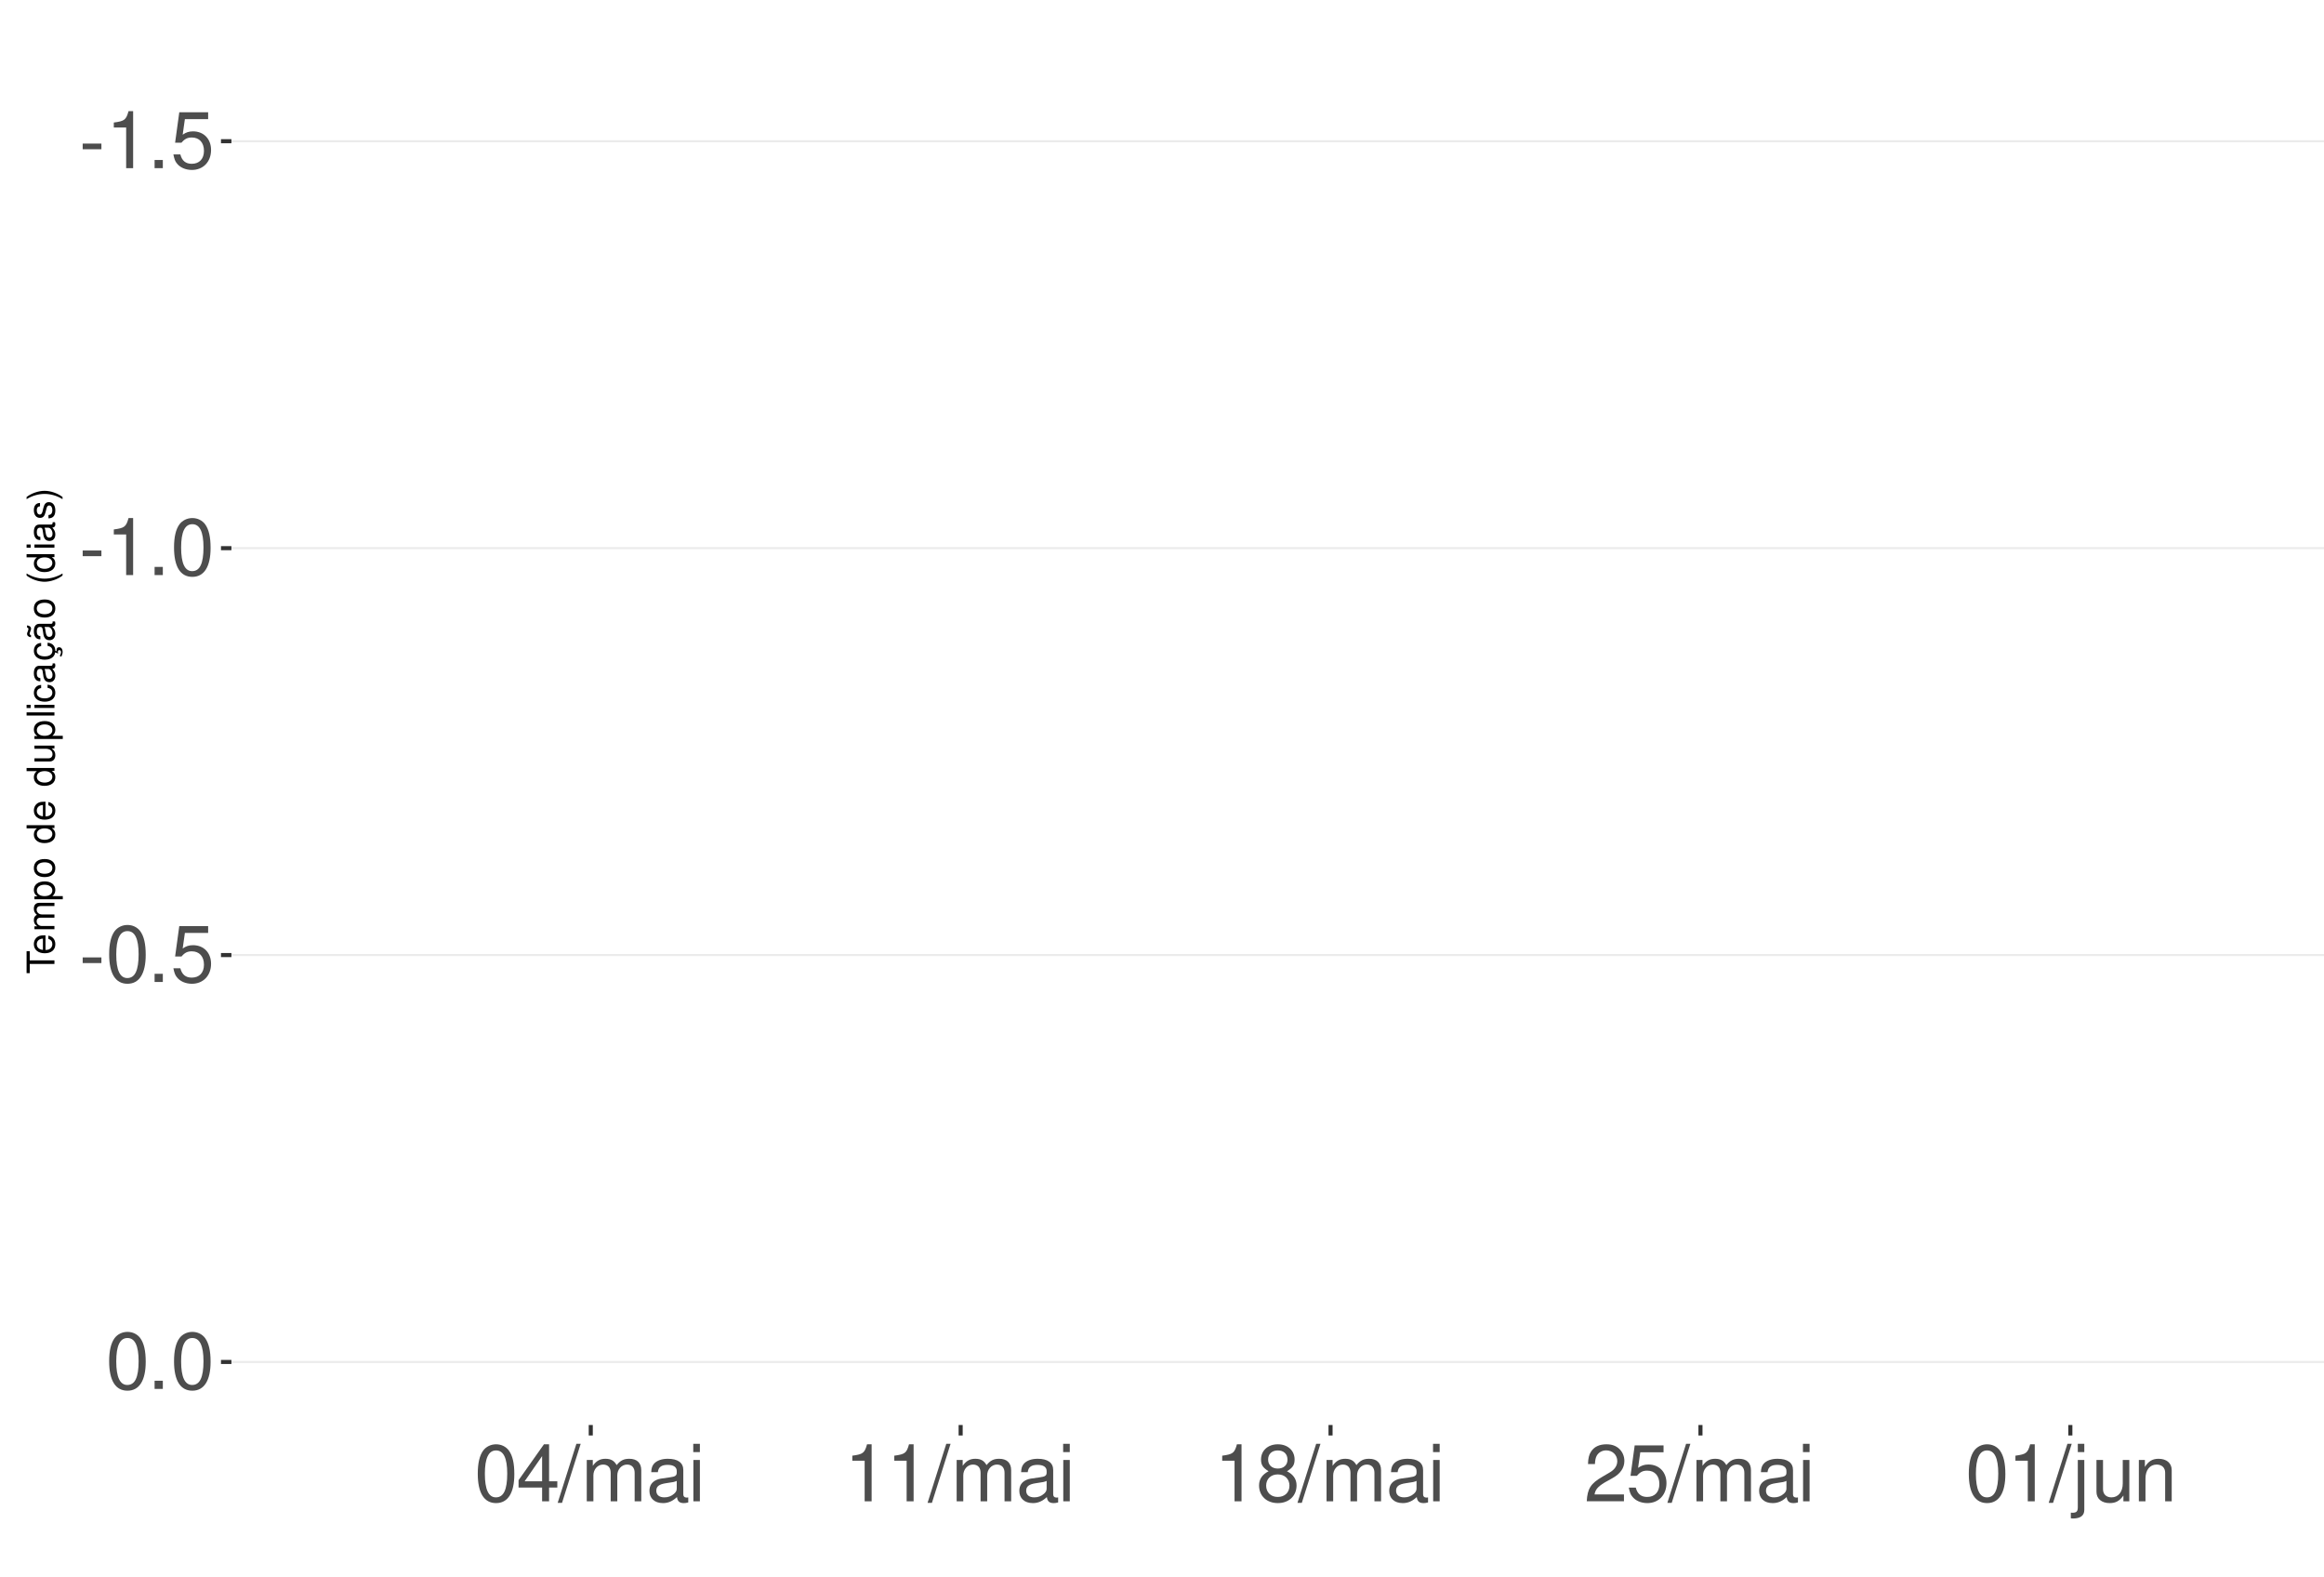
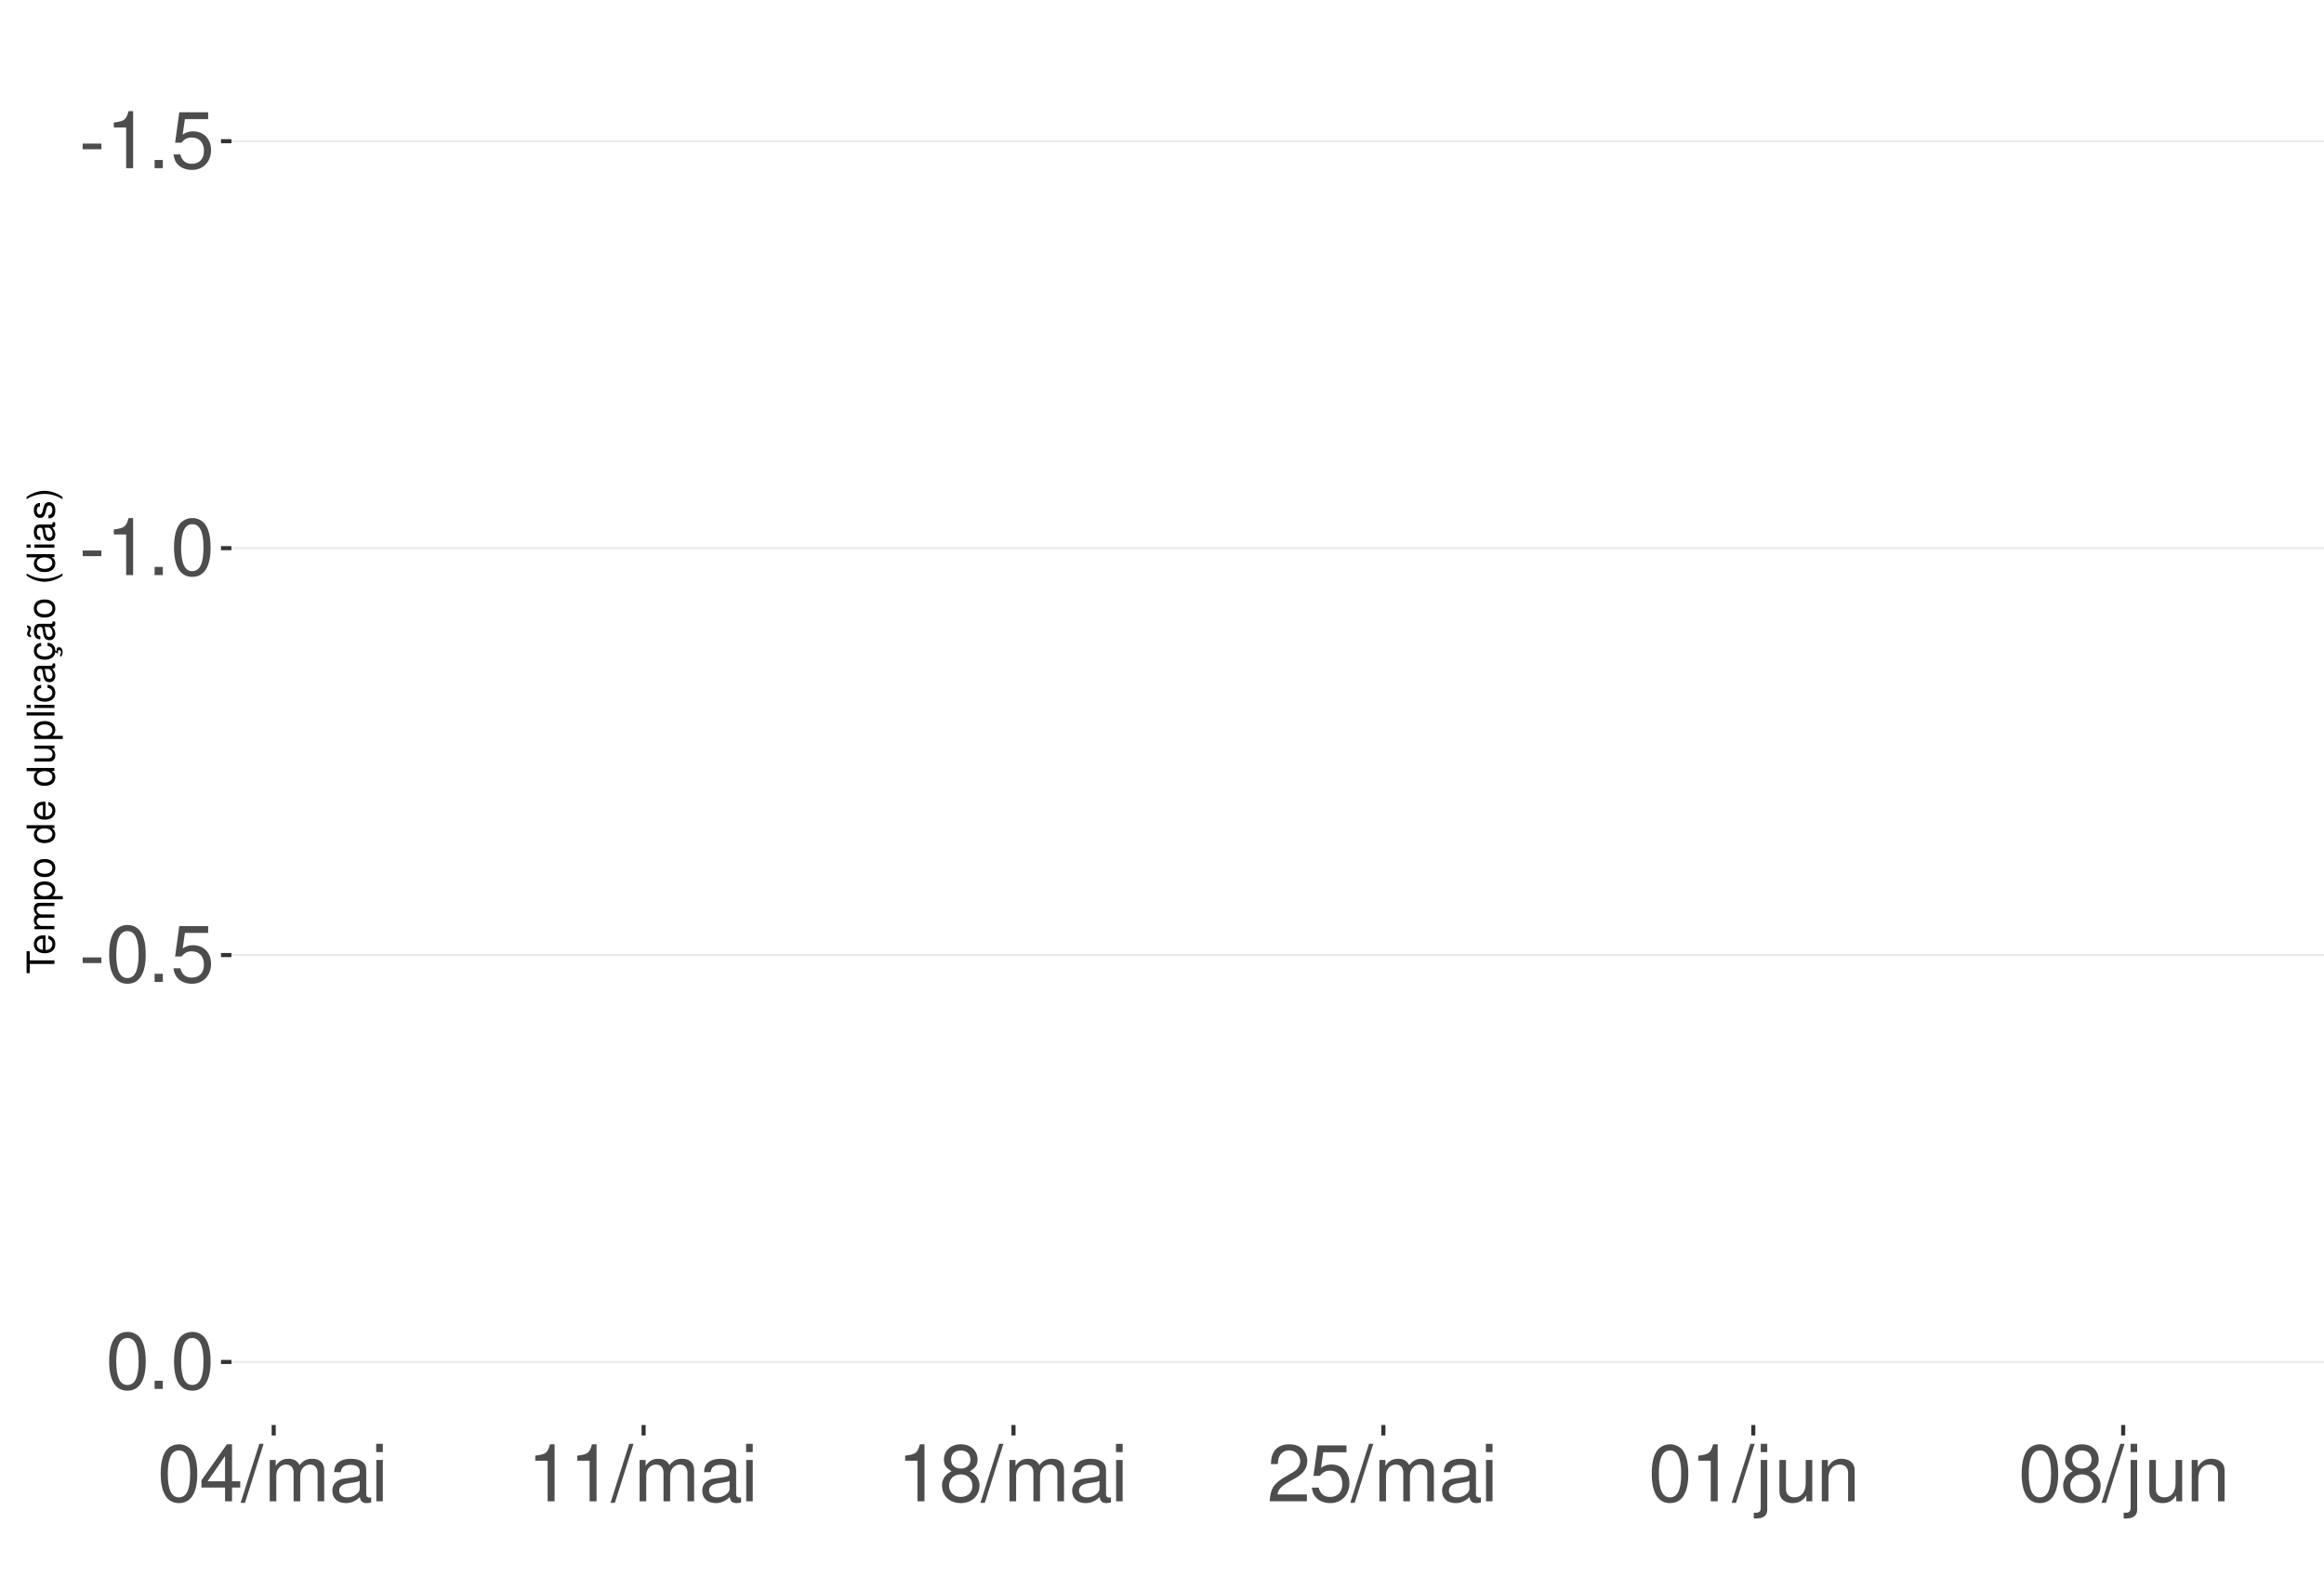
<svg xmlns="http://www.w3.org/2000/svg" xmlns:xlink="http://www.w3.org/1999/xlink" width="609pt" height="413pt" viewBox="0 0 609 413" version="1.1">
  <defs>
    <g>
      <symbol overflow="visible" id="glyph0-0">
        <path style="stroke:none;" d="" />
      </symbol>
      <symbol overflow="visible" id="glyph0-1">
        <path style="stroke:none;" d="M 5.859 -6.438 L 0.953 -6.438 L 0.953 -4.953 L 5.859 -4.953 Z M 5.859 -6.438 " />
      </symbol>
      <symbol overflow="visible" id="glyph0-2">
        <path style="stroke:none;" d="M 5.344 -10.641 L 5.344 0 L 7.172 0 L 7.172 -14.938 L 5.969 -14.938 C 5.328 -12.641 4.922 -12.328 2.109 -11.953 L 2.109 -10.641 Z M 5.344 -10.641 " />
      </symbol>
      <symbol overflow="visible" id="glyph0-3">
        <path style="stroke:none;" d="M 3.953 -2.141 L 1.797 -2.141 L 1.797 0 L 3.953 0 Z M 3.953 -2.141 " />
      </symbol>
      <symbol overflow="visible" id="glyph0-4">
        <path style="stroke:none;" d="M 9.828 -14.641 L 2.266 -14.641 L 1.172 -6.672 L 2.844 -6.672 C 3.703 -7.688 4.406 -8.031 5.562 -8.031 C 7.516 -8.031 8.734 -6.688 8.734 -4.531 C 8.734 -2.422 7.516 -1.141 5.531 -1.141 C 3.953 -1.141 2.969 -1.938 2.547 -3.594 L 0.719 -3.594 C 0.969 -2.391 1.172 -1.812 1.609 -1.281 C 2.438 -0.172 3.922 0.469 5.578 0.469 C 8.531 0.469 10.594 -1.672 10.594 -4.766 C 10.594 -7.656 8.672 -9.641 5.859 -9.641 C 4.828 -9.641 4 -9.375 3.156 -8.766 L 3.734 -12.844 L 9.828 -12.844 Z M 9.828 -14.641 " />
      </symbol>
      <symbol overflow="visible" id="glyph0-5">
        <path style="stroke:none;" d="M 5.688 -14.938 C 4.312 -14.938 3.078 -14.312 2.312 -13.297 C 1.359 -11.984 0.891 -10 0.891 -7.234 C 0.891 -2.188 2.547 0.469 5.688 0.469 C 8.781 0.469 10.469 -2.188 10.469 -7.109 C 10.469 -10 10.016 -11.938 9.047 -13.297 C 8.281 -14.328 7.062 -14.938 5.688 -14.938 Z M 5.688 -13.328 C 7.641 -13.328 8.609 -11.312 8.609 -7.266 C 8.609 -3.016 7.656 -1.031 5.641 -1.031 C 3.719 -1.031 2.75 -3.094 2.75 -7.203 C 2.75 -11.312 3.719 -13.328 5.688 -13.328 Z M 5.688 -13.328 " />
      </symbol>
      <symbol overflow="visible" id="glyph0-6">
        <path style="stroke:none;" d="M 6.75 -3.609 L 6.75 0 L 8.578 0 L 8.578 -3.609 L 10.734 -3.609 L 10.734 -5.25 L 8.578 -5.25 L 8.578 -14.938 L 7.234 -14.938 L 0.578 -5.531 L 0.578 -3.609 Z M 6.75 -5.25 L 2.172 -5.25 L 6.75 -11.844 Z M 6.75 -5.25 " />
      </symbol>
      <symbol overflow="visible" id="glyph0-7">
        <path style="stroke:none;" d="M 4.734 -15.062 L -0.172 0.406 L 0.969 0.406 L 5.859 -15.062 Z M 4.734 -15.062 " />
      </symbol>
      <symbol overflow="visible" id="glyph0-8">
        <path style="stroke:none;" d="M 1.453 -10.828 L 1.453 0 L 3.188 0 L 3.188 -6.797 C 3.188 -8.359 4.312 -9.625 5.719 -9.625 C 7 -9.625 7.719 -8.844 7.719 -7.453 L 7.719 0 L 9.453 0 L 9.453 -6.797 C 9.453 -8.359 10.594 -9.625 12 -9.625 C 13.266 -9.625 14 -8.812 14 -7.453 L 14 0 L 15.734 0 L 15.734 -8.125 C 15.734 -10.062 14.625 -11.141 12.594 -11.141 C 11.156 -11.141 10.281 -10.703 9.281 -9.484 C 8.641 -10.641 7.766 -11.141 6.359 -11.141 C 4.922 -11.141 3.953 -10.594 3.031 -9.297 L 3.031 -10.828 Z M 1.453 -10.828 " />
      </symbol>
      <symbol overflow="visible" id="glyph0-9">
        <path style="stroke:none;" d="M 11.047 -1.016 C 10.859 -0.969 10.781 -0.969 10.672 -0.969 C 10.078 -0.969 9.75 -1.281 9.75 -1.812 L 9.75 -8.188 C 9.75 -10.094 8.344 -11.141 5.688 -11.141 C 4.094 -11.141 2.828 -10.672 2.094 -9.875 C 1.594 -9.312 1.391 -8.703 1.344 -7.625 L 3.078 -7.625 C 3.219 -8.938 4 -9.547 5.625 -9.547 C 7.188 -9.547 8.031 -8.969 8.031 -7.938 L 8.031 -7.484 C 8.016 -6.734 7.641 -6.469 6.234 -6.281 C 3.797 -5.969 3.422 -5.891 2.766 -5.625 C 1.516 -5.078 0.875 -4.125 0.875 -2.734 C 0.875 -0.766 2.234 0.469 4.422 0.469 C 5.781 0.469 6.875 0 8.094 -1.109 C 8.219 0 8.766 0.469 9.875 0.469 C 10.25 0.469 10.469 0.438 11.047 0.297 Z M 8.031 -3.406 C 8.031 -2.828 7.875 -2.484 7.359 -2 C 6.656 -1.359 5.797 -1.031 4.797 -1.031 C 3.453 -1.031 2.672 -1.672 2.672 -2.766 C 2.672 -3.906 3.406 -4.484 5.266 -4.75 C 7.109 -5 7.453 -5.078 8.031 -5.344 Z M 8.031 -3.406 " />
      </symbol>
      <symbol overflow="visible" id="glyph0-10">
        <path style="stroke:none;" d="M 3.094 -10.828 L 1.391 -10.828 L 1.391 0 L 3.094 0 Z M 3.094 -15.062 L 1.359 -15.062 L 1.359 -12.891 L 3.094 -12.891 Z M 3.094 -15.062 " />
      </symbol>
      <symbol overflow="visible" id="glyph0-11">
        <path style="stroke:none;" d="M 8.078 -7.875 C 9.609 -8.797 10.078 -9.547 10.078 -10.953 C 10.078 -13.297 8.281 -14.938 5.688 -14.938 C 3.094 -14.938 1.281 -13.297 1.281 -10.969 C 1.281 -9.547 1.75 -8.812 3.266 -7.875 C 1.594 -7.016 0.766 -5.797 0.766 -4.156 C 0.766 -1.422 2.766 0.469 5.688 0.469 C 8.578 0.469 10.594 -1.422 10.594 -4.156 C 10.594 -5.797 9.766 -7.016 8.078 -7.875 Z M 5.688 -13.328 C 7.234 -13.328 8.219 -12.391 8.219 -10.906 C 8.219 -9.5 7.203 -8.578 5.688 -8.578 C 4.125 -8.578 3.141 -9.5 3.141 -10.953 C 3.141 -12.391 4.125 -13.328 5.688 -13.328 Z M 5.688 -7.047 C 7.5 -7.047 8.734 -5.844 8.734 -4.109 C 8.734 -2.312 7.516 -1.141 5.641 -1.141 C 3.859 -1.141 2.625 -2.359 2.625 -4.094 C 2.625 -5.859 3.844 -7.047 5.688 -7.047 Z M 5.688 -7.047 " />
      </symbol>
      <symbol overflow="visible" id="glyph0-12">
        <path style="stroke:none;" d="M 10.453 -1.797 L 2.75 -1.797 C 2.938 -3.031 3.594 -3.828 5.391 -4.922 L 7.453 -6.078 C 9.5 -7.203 10.562 -8.734 10.562 -10.578 C 10.562 -11.812 10.062 -12.969 9.188 -13.781 C 8.328 -14.562 7.25 -14.938 5.859 -14.938 C 4 -14.938 2.625 -14.281 1.812 -13 C 1.297 -12.203 1.078 -11.281 1.031 -9.766 L 2.844 -9.766 C 2.906 -10.781 3.031 -11.375 3.281 -11.875 C 3.766 -12.781 4.703 -13.344 5.797 -13.344 C 7.453 -13.344 8.703 -12.141 8.703 -10.531 C 8.703 -9.344 8.016 -8.297 6.719 -7.562 L 4.812 -6.438 C 1.75 -4.688 0.875 -3.281 0.703 -0.016 L 10.453 -0.016 Z M 10.453 -1.797 " />
      </symbol>
      <symbol overflow="visible" id="glyph0-13">
        <path style="stroke:none;" d="M 1.453 -10.828 L 1.453 1.562 C 1.453 2.641 1.109 3 0.047 3 C -0.078 3 -0.141 3 -0.375 2.969 L -0.375 4.438 C -0.172 4.484 -0.062 4.5 0.203 4.5 C 2.141 4.5 3.156 3.734 3.156 2.25 L 3.156 -10.828 Z M 3.156 -15.062 L 1.453 -15.062 L 1.453 -12.891 L 3.156 -12.891 Z M 3.156 -15.062 " />
      </symbol>
      <symbol overflow="visible" id="glyph0-14">
        <path style="stroke:none;" d="M 9.953 0 L 9.953 -10.828 L 8.234 -10.828 L 8.234 -4.688 C 8.234 -2.484 7.078 -1.031 5.281 -1.031 C 3.922 -1.031 3.062 -1.859 3.062 -3.156 L 3.062 -10.828 L 1.344 -10.828 L 1.344 -2.484 C 1.344 -0.688 2.688 0.469 4.797 0.469 C 6.375 0.469 7.391 -0.078 8.406 -1.516 L 8.406 0 Z M 9.953 0 " />
      </symbol>
      <symbol overflow="visible" id="glyph0-15">
        <path style="stroke:none;" d="M 1.453 -10.828 L 1.453 0 L 3.188 0 L 3.188 -5.969 C 3.188 -8.188 4.344 -9.625 6.109 -9.625 C 7.484 -9.625 8.344 -8.797 8.344 -7.5 L 8.344 0 L 10.062 0 L 10.062 -8.188 C 10.062 -9.984 8.719 -11.141 6.625 -11.141 C 5.016 -11.141 3.984 -10.516 3.031 -9 L 3.031 -10.828 Z M 1.453 -10.828 " />
      </symbol>
      <symbol overflow="visible" id="glyph1-0">
        <path style="stroke:none;" d="" />
      </symbol>
      <symbol overflow="visible" id="glyph1-1">
        <path style="stroke:none;" d="M -6.469 -3.547 L -6.469 -5.938 L -7.297 -5.938 L -7.297 -0.203 L -6.469 -0.203 L -6.469 -2.609 L 0 -2.609 L 0 -3.547 Z M -6.469 -3.547 " />
      </symbol>
      <symbol overflow="visible" id="glyph1-2">
        <path style="stroke:none;" d="M -2.344 -5.125 C -3.141 -5.125 -3.625 -5.062 -4.016 -4.922 C -4.875 -4.578 -5.391 -3.781 -5.391 -2.797 C -5.391 -1.344 -4.281 -0.406 -2.547 -0.406 C -0.812 -0.406 0.234 -1.297 0.234 -2.781 C 0.234 -3.984 -0.453 -4.812 -1.594 -5.016 L -1.594 -4.188 C -0.906 -3.953 -0.547 -3.484 -0.547 -2.812 C -0.547 -2.281 -0.781 -1.828 -1.219 -1.547 C -1.516 -1.344 -1.812 -1.281 -2.344 -1.266 Z M -3.016 -1.297 C -3.984 -1.359 -4.625 -1.953 -4.625 -2.797 C -4.625 -3.641 -3.953 -4.234 -3.016 -4.234 Z M -3.016 -1.297 " />
      </symbol>
      <symbol overflow="visible" id="glyph1-3">
        <path style="stroke:none;" d="M -5.234 -0.703 L 0 -0.703 L 0 -1.547 L -3.297 -1.547 C -4.047 -1.547 -4.656 -2.094 -4.656 -2.766 C -4.656 -3.391 -4.281 -3.734 -3.609 -3.734 L 0 -3.734 L 0 -4.578 L -3.297 -4.578 C -4.047 -4.578 -4.656 -5.125 -4.656 -5.812 C -4.656 -6.422 -4.266 -6.781 -3.609 -6.781 L 0 -6.781 L 0 -7.625 L -3.938 -7.625 C -4.875 -7.625 -5.391 -7.078 -5.391 -6.094 C -5.391 -5.406 -5.188 -4.984 -4.594 -4.484 C -5.156 -4.188 -5.391 -3.766 -5.391 -3.078 C -5.391 -2.375 -5.125 -1.906 -4.5 -1.469 L -5.234 -1.469 Z M -5.234 -0.703 " />
      </symbol>
      <symbol overflow="visible" id="glyph1-4">
        <path style="stroke:none;" d="M 2.188 -0.547 L 2.188 -1.375 L -0.547 -1.375 C -0.016 -1.812 0.234 -2.312 0.234 -2.984 C 0.234 -4.344 -0.859 -5.234 -2.531 -5.234 C -4.297 -5.234 -5.391 -4.375 -5.391 -2.984 C -5.391 -2.266 -5.062 -1.703 -4.453 -1.312 L -5.234 -1.312 L -5.234 -0.547 Z M -4.609 -2.844 C -4.609 -3.766 -3.797 -4.359 -2.547 -4.359 C -1.359 -4.359 -0.547 -3.75 -0.547 -2.844 C -0.547 -1.953 -1.344 -1.375 -2.578 -1.375 C -3.812 -1.375 -4.609 -1.953 -4.609 -2.844 Z M -4.609 -2.844 " />
      </symbol>
      <symbol overflow="visible" id="glyph1-5">
        <path style="stroke:none;" d="M -5.391 -2.719 C -5.391 -1.234 -4.344 -0.359 -2.578 -0.359 C -0.812 -0.359 0.234 -1.234 0.234 -2.734 C 0.234 -4.203 -0.812 -5.094 -2.547 -5.094 C -4.359 -5.094 -5.391 -4.234 -5.391 -2.719 Z M -4.625 -2.734 C -4.625 -3.672 -3.844 -4.234 -2.547 -4.234 C -1.312 -4.234 -0.547 -3.656 -0.547 -2.734 C -0.547 -1.797 -1.312 -1.234 -2.578 -1.234 C -3.844 -1.234 -4.625 -1.797 -4.625 -2.734 Z M -4.625 -2.734 " />
      </symbol>
      <symbol overflow="visible" id="glyph1-6">
        <path style="stroke:none;" d="" />
      </symbol>
      <symbol overflow="visible" id="glyph1-7">
        <path style="stroke:none;" d="M -7.297 -4.953 L -7.297 -4.125 L -4.578 -4.125 C -5.109 -3.766 -5.391 -3.203 -5.391 -2.516 C -5.391 -1.156 -4.297 -0.266 -2.625 -0.266 C -0.859 -0.266 0.234 -1.125 0.234 -2.547 C 0.234 -3.266 -0.047 -3.766 -0.688 -4.203 L 0 -4.203 L 0 -4.953 Z M -4.609 -2.656 C -4.609 -3.547 -3.812 -4.125 -2.562 -4.125 C -1.344 -4.125 -0.547 -3.547 -0.547 -2.656 C -0.547 -1.734 -1.359 -1.125 -2.578 -1.125 C -3.797 -1.125 -4.609 -1.734 -4.609 -2.656 Z M -4.609 -2.656 " />
      </symbol>
      <symbol overflow="visible" id="glyph1-8">
        <path style="stroke:none;" d="M 0 -4.812 L -5.234 -4.812 L -5.234 -3.984 L -2.266 -3.984 C -1.203 -3.984 -0.5 -3.438 -0.5 -2.562 C -0.5 -1.906 -0.906 -1.484 -1.531 -1.484 L -5.234 -1.484 L -5.234 -0.656 L -1.203 -0.656 C -0.328 -0.656 0.234 -1.297 0.234 -2.312 C 0.234 -3.094 -0.047 -3.578 -0.734 -4.062 L 0 -4.062 Z M 0 -4.812 " />
      </symbol>
      <symbol overflow="visible" id="glyph1-9">
        <path style="stroke:none;" d="M -7.297 -1.516 L -7.297 -0.688 L 0 -0.688 L 0 -1.516 Z M -7.297 -1.516 " />
      </symbol>
      <symbol overflow="visible" id="glyph1-10">
        <path style="stroke:none;" d="M -5.234 -1.5 L -5.234 -0.672 L 0 -0.672 L 0 -1.5 Z M -7.297 -1.5 L -7.297 -0.656 L -6.234 -0.656 L -6.234 -1.5 Z M -7.297 -1.5 " />
      </symbol>
      <symbol overflow="visible" id="glyph1-11">
        <path style="stroke:none;" d="M -3.484 -4.703 C -3.984 -4.672 -4.312 -4.562 -4.609 -4.359 C -5.094 -4 -5.391 -3.375 -5.391 -2.641 C -5.391 -1.219 -4.266 -0.312 -2.531 -0.312 C -0.844 -0.312 0.234 -1.203 0.234 -2.625 C 0.234 -3.875 -0.516 -4.672 -1.797 -4.766 L -1.797 -3.938 C -0.953 -3.797 -0.547 -3.359 -0.547 -2.656 C -0.547 -1.734 -1.297 -1.188 -2.531 -1.188 C -3.844 -1.188 -4.625 -1.719 -4.625 -2.625 C -4.625 -3.328 -4.203 -3.766 -3.484 -3.875 Z M -3.484 -4.703 " />
      </symbol>
      <symbol overflow="visible" id="glyph1-12">
        <path style="stroke:none;" d="M -0.484 -5.344 C -0.469 -5.266 -0.469 -5.219 -0.469 -5.172 C -0.469 -4.875 -0.625 -4.719 -0.875 -4.719 L -3.953 -4.719 C -4.891 -4.719 -5.391 -4.047 -5.391 -2.75 C -5.391 -1.984 -5.172 -1.375 -4.781 -1.016 C -4.516 -0.766 -4.203 -0.672 -3.688 -0.656 L -3.688 -1.484 C -4.328 -1.562 -4.625 -1.938 -4.625 -2.719 C -4.625 -3.484 -4.344 -3.891 -3.844 -3.891 L -3.625 -3.891 C -3.266 -3.875 -3.125 -3.703 -3.047 -3.016 C -2.891 -1.844 -2.844 -1.656 -2.719 -1.344 C -2.453 -0.734 -2 -0.422 -1.312 -0.422 C -0.375 -0.422 0.234 -1.078 0.234 -2.141 C 0.234 -2.797 0 -3.328 -0.547 -3.922 C 0 -3.984 0.234 -4.234 0.234 -4.781 C 0.234 -4.953 0.203 -5.062 0.141 -5.344 Z M -1.656 -3.891 C -1.375 -3.891 -1.203 -3.812 -0.969 -3.562 C -0.656 -3.219 -0.5 -2.812 -0.5 -2.312 C -0.5 -1.672 -0.812 -1.297 -1.344 -1.297 C -1.891 -1.297 -2.172 -1.656 -2.297 -2.547 C -2.422 -3.438 -2.453 -3.609 -2.594 -3.891 Z M -1.656 -3.891 " />
      </symbol>
      <symbol overflow="visible" id="glyph1-13">
        <path style="stroke:none;" d="M 0.234 -2.641 C 0.234 -3.875 -0.547 -4.703 -1.797 -4.766 L -1.797 -3.938 C -0.953 -3.797 -0.531 -3.359 -0.531 -2.656 C -0.531 -1.734 -1.281 -1.188 -2.516 -1.188 C -3.844 -1.188 -4.625 -1.719 -4.625 -2.625 C -4.625 -3.328 -4.203 -3.766 -3.484 -3.875 L -3.484 -4.703 C -3.984 -4.672 -4.312 -4.562 -4.609 -4.359 C -5.094 -4 -5.391 -3.375 -5.391 -2.641 C -5.391 -1.219 -4.266 -0.312 -2.531 -0.312 C -1.469 -0.312 -0.625 -0.672 -0.156 -1.312 C 0.047 -1.594 0.125 -1.812 0.203 -2.25 L 0.922 -1.938 L 0.984 -2.062 C 0.938 -2.188 0.906 -2.25 0.906 -2.375 C 0.906 -2.656 1.047 -2.828 1.281 -2.828 C 1.547 -2.828 1.734 -2.594 1.734 -2.297 C 1.734 -2.031 1.672 -1.844 1.438 -1.406 L 1.406 -1.312 L 1.812 -1.094 C 2.078 -1.75 2.141 -1.953 2.141 -2.344 C 2.141 -3.109 1.781 -3.578 1.203 -3.578 C 0.781 -3.578 0.547 -3.297 0.547 -2.797 C 0.547 -2.703 0.547 -2.641 0.562 -2.516 Z M 0.234 -2.641 " />
      </symbol>
      <symbol overflow="visible" id="glyph1-14">
        <path style="stroke:none;" d="M -0.484 -5.344 C -0.469 -5.266 -0.469 -5.219 -0.469 -5.172 C -0.469 -4.875 -0.625 -4.719 -0.875 -4.719 L -3.953 -4.719 C -4.891 -4.719 -5.391 -4.047 -5.391 -2.75 C -5.391 -1.984 -5.172 -1.375 -4.781 -1.016 C -4.516 -0.766 -4.203 -0.672 -3.688 -0.656 L -3.688 -1.484 C -4.328 -1.562 -4.625 -1.938 -4.625 -2.719 C -4.625 -3.484 -4.344 -3.891 -3.844 -3.891 L -3.625 -3.891 C -3.266 -3.875 -3.125 -3.703 -3.047 -3.016 C -2.891 -1.844 -2.844 -1.656 -2.719 -1.344 C -2.453 -0.734 -2 -0.422 -1.312 -0.422 C -0.375 -0.422 0.234 -1.078 0.234 -2.141 C 0.234 -2.797 0 -3.328 -0.547 -3.922 C 0 -3.984 0.234 -4.234 0.234 -4.781 C 0.234 -4.953 0.203 -5.062 0.141 -5.344 Z M -1.656 -3.891 C -1.375 -3.891 -1.203 -3.812 -0.969 -3.562 C -0.656 -3.219 -0.5 -2.812 -0.5 -2.312 C -0.5 -1.672 -0.812 -1.297 -1.344 -1.297 C -1.891 -1.297 -2.172 -1.656 -2.297 -2.547 C -2.422 -3.438 -2.453 -3.609 -2.594 -3.891 Z M -7.172 -3.75 C -6.922 -3.672 -6.812 -3.547 -6.812 -3.375 C -6.812 -3.25 -6.875 -2.984 -6.984 -2.734 C -7.156 -2.312 -7.172 -2.25 -7.172 -2.047 C -7.172 -1.594 -6.797 -1.297 -6.141 -1.188 L -6.141 -1.766 C -6.375 -1.812 -6.5 -1.938 -6.5 -2.094 C -6.5 -2.203 -6.469 -2.344 -6.375 -2.578 C -6.156 -3.156 -6.125 -3.234 -6.125 -3.438 C -6.125 -3.922 -6.484 -4.219 -7.172 -4.312 Z M -7.172 -3.75 " />
      </symbol>
      <symbol overflow="visible" id="glyph1-15">
        <path style="stroke:none;" d="M -7.297 -2.359 C -5.984 -1.359 -4.156 -0.734 -2.594 -0.734 C -1.016 -0.734 0.812 -1.359 2.125 -2.359 L 2.125 -2.906 C 0.688 -2.031 -0.984 -1.547 -2.594 -1.547 C -4.188 -1.547 -5.875 -2.031 -7.297 -2.906 Z M -7.297 -2.359 " />
      </symbol>
      <symbol overflow="visible" id="glyph1-16">
        <path style="stroke:none;" d="M -3.781 -4.375 C -4.812 -4.375 -5.391 -3.688 -5.391 -2.484 C -5.391 -1.266 -4.766 -0.469 -3.797 -0.469 C -2.969 -0.469 -2.578 -0.891 -2.281 -2.125 L -2.094 -2.906 C -1.953 -3.484 -1.734 -3.719 -1.375 -3.719 C -0.875 -3.719 -0.547 -3.234 -0.547 -2.5 C -0.547 -2.047 -0.672 -1.672 -0.891 -1.453 C -1.047 -1.328 -1.188 -1.266 -1.562 -1.219 L -1.562 -0.344 C -0.344 -0.375 0.234 -1.062 0.234 -2.438 C 0.234 -3.75 -0.422 -4.594 -1.438 -4.594 C -2.203 -4.594 -2.641 -4.156 -2.891 -3.109 L -3.078 -2.312 C -3.234 -1.625 -3.453 -1.344 -3.828 -1.344 C -4.312 -1.344 -4.625 -1.766 -4.625 -2.453 C -4.625 -3.125 -4.328 -3.484 -3.781 -3.5 Z M -3.781 -4.375 " />
      </symbol>
      <symbol overflow="visible" id="glyph1-17">
        <path style="stroke:none;" d="M 2.125 -0.938 C 0.812 -1.938 -1.016 -2.562 -2.578 -2.562 C -4.156 -2.562 -5.984 -1.938 -7.297 -0.938 L -7.297 -0.375 C -5.859 -1.266 -4.188 -1.75 -2.578 -1.75 C -0.984 -1.75 0.703 -1.266 2.125 -0.375 Z M 2.125 -0.938 " />
      </symbol>
    </g>
    <clipPath id="clip1">
      <path d="M 60.645 9.961 L 609 9.961 L 609 373.328 L 60.645 373.328 Z M 60.645 9.961 " />
    </clipPath>
    <clipPath id="clip2">
      <path d="M 60.645 36 L 609 36 L 609 38 L 60.645 38 Z M 60.645 36 " />
    </clipPath>
    <clipPath id="clip3">
      <path d="M 60.645 143 L 609 143 L 609 144 L 60.645 144 Z M 60.645 143 " />
    </clipPath>
    <clipPath id="clip4">
      <path d="M 60.645 249 L 609 249 L 609 251 L 60.645 251 Z M 60.645 249 " />
    </clipPath>
    <clipPath id="clip5">
      <path d="M 60.645 356 L 609 356 L 609 358 L 60.645 358 Z M 60.645 356 " />
    </clipPath>
  </defs>
  <g id="surface281">
    <rect x="0" y="0" width="609" height="413" style="fill:rgb(100%,100%,100%);fill-opacity:1;stroke:none;" />
    <rect x="0" y="0" width="609" height="413" style="fill:rgb(100%,100%,100%);fill-opacity:1;stroke:none;" />
    <path style="fill:none;stroke-width:1.067;stroke-linecap:round;stroke-linejoin:round;stroke:rgb(100%,100%,100%);stroke-opacity:1;stroke-miterlimit:10;" d="M 0 413 L 609 413 L 609 0 L 0 0 Z M 0 413 " />
    <g clip-path="url(#clip1)" clip-rule="nonzero">
      <path style=" stroke:none;fill-rule:nonzero;fill:rgb(100%,100%,100%);fill-opacity:1;" d="M 60.645 373.328 L 609 373.328 L 609 9.961 L 60.645 9.961 Z M 60.645 373.328 " />
    </g>
    <g clip-path="url(#clip2)" clip-rule="nonzero">
      <path style="fill:none;stroke-width:0.533;stroke-linecap:butt;stroke-linejoin:round;stroke:rgb(92.157%,92.157%,92.157%);stroke-opacity:1;stroke-miterlimit:10;" d="M 60.645 37 L 609 37 " />
    </g>
    <g clip-path="url(#clip3)" clip-rule="nonzero">
      <path style="fill:none;stroke-width:0.533;stroke-linecap:butt;stroke-linejoin:round;stroke:rgb(92.157%,92.157%,92.157%);stroke-opacity:1;stroke-miterlimit:10;" d="M 60.645 143.605 L 609 143.605 " />
    </g>
    <g clip-path="url(#clip4)" clip-rule="nonzero">
      <path style="fill:none;stroke-width:0.533;stroke-linecap:butt;stroke-linejoin:round;stroke:rgb(92.157%,92.157%,92.157%);stroke-opacity:1;stroke-miterlimit:10;" d="M 60.645 250.207 L 609 250.207 " />
    </g>
    <g clip-path="url(#clip5)" clip-rule="nonzero">
      <path style="fill:none;stroke-width:0.533;stroke-linecap:butt;stroke-linejoin:round;stroke:rgb(92.157%,92.157%,92.157%);stroke-opacity:1;stroke-miterlimit:10;" d="M 60.645 356.812 L 609 356.812 " />
    </g>
    <g style="fill:rgb(30.196%,30.196%,30.196%);fill-opacity:1;">
      <use xlink:href="#glyph0-1" x="20.715" y="44.054" />
      <use xlink:href="#glyph0-2" x="27.715" y="44.054" />
      <use xlink:href="#glyph0-3" x="38.715" y="44.054" />
      <use xlink:href="#glyph0-4" x="44.715" y="44.054" />
    </g>
    <g style="fill:rgb(30.196%,30.196%,30.196%);fill-opacity:1;">
      <use xlink:href="#glyph0-1" x="20.715" y="150.659" />
      <use xlink:href="#glyph0-2" x="27.715" y="150.659" />
      <use xlink:href="#glyph0-3" x="38.715" y="150.659" />
      <use xlink:href="#glyph0-5" x="44.715" y="150.659" />
    </g>
    <g style="fill:rgb(30.196%,30.196%,30.196%);fill-opacity:1;">
      <use xlink:href="#glyph0-1" x="20.715" y="257.261" />
      <use xlink:href="#glyph0-5" x="27.715" y="257.261" />
      <use xlink:href="#glyph0-3" x="38.715" y="257.261" />
      <use xlink:href="#glyph0-4" x="44.715" y="257.261" />
    </g>
    <g style="fill:rgb(30.196%,30.196%,30.196%);fill-opacity:1;">
      <use xlink:href="#glyph0-5" x="27.715" y="363.866" />
      <use xlink:href="#glyph0-3" x="38.715" y="363.866" />
      <use xlink:href="#glyph0-5" x="44.715" y="363.866" />
    </g>
    <path style="fill:none;stroke-width:1.067;stroke-linecap:butt;stroke-linejoin:round;stroke:rgb(20%,20%,20%);stroke-opacity:1;stroke-miterlimit:10;" d="M 57.906 37 L 60.645 37 " />
    <path style="fill:none;stroke-width:1.067;stroke-linecap:butt;stroke-linejoin:round;stroke:rgb(20%,20%,20%);stroke-opacity:1;stroke-miterlimit:10;" d="M 57.906 143.605 L 60.645 143.605 " />
    <path style="fill:none;stroke-width:1.067;stroke-linecap:butt;stroke-linejoin:round;stroke:rgb(20%,20%,20%);stroke-opacity:1;stroke-miterlimit:10;" d="M 57.906 250.207 L 60.645 250.207 " />
    <path style="fill:none;stroke-width:1.067;stroke-linecap:butt;stroke-linejoin:round;stroke:rgb(20%,20%,20%);stroke-opacity:1;stroke-miterlimit:10;" d="M 57.906 356.812 L 60.645 356.812 " />
-     <path style="fill:none;stroke-width:1.067;stroke-linecap:butt;stroke-linejoin:round;stroke:rgb(20%,20%,20%);stroke-opacity:1;stroke-miterlimit:10;" d="M 154.809 376.07 L 154.809 373.328 " />
-     <path style="fill:none;stroke-width:1.067;stroke-linecap:butt;stroke-linejoin:round;stroke:rgb(20%,20%,20%);stroke-opacity:1;stroke-miterlimit:10;" d="M 251.738 376.07 L 251.738 373.328 " />
-     <path style="fill:none;stroke-width:1.067;stroke-linecap:butt;stroke-linejoin:round;stroke:rgb(20%,20%,20%);stroke-opacity:1;stroke-miterlimit:10;" d="M 348.668 376.07 L 348.668 373.328 " />
-     <path style="fill:none;stroke-width:1.067;stroke-linecap:butt;stroke-linejoin:round;stroke:rgb(20%,20%,20%);stroke-opacity:1;stroke-miterlimit:10;" d="M 445.602 376.07 L 445.602 373.328 " />
-     <path style="fill:none;stroke-width:1.067;stroke-linecap:butt;stroke-linejoin:round;stroke:rgb(20%,20%,20%);stroke-opacity:1;stroke-miterlimit:10;" d="M 542.531 376.07 L 542.531 373.328 " />
-     <g style="fill:rgb(30.196%,30.196%,30.196%);fill-opacity:1;">
-       <use xlink:href="#glyph0-5" x="124.309" y="393.315" />
-       <use xlink:href="#glyph0-6" x="135.309" y="393.315" />
-       <use xlink:href="#glyph0-7" x="146.309" y="393.315" />
-       <use xlink:href="#glyph0-8" x="152.309" y="393.315" />
-       <use xlink:href="#glyph0-9" x="169.309" y="393.315" />
-       <use xlink:href="#glyph0-10" x="180.309" y="393.315" />
-     </g>
-     <g style="fill:rgb(30.196%,30.196%,30.196%);fill-opacity:1;">
-       <use xlink:href="#glyph0-2" x="221.238" y="393.315" />
-       <use xlink:href="#glyph0-2" x="232.238" y="393.315" />
-       <use xlink:href="#glyph0-7" x="243.238" y="393.315" />
-       <use xlink:href="#glyph0-8" x="249.238" y="393.315" />
-       <use xlink:href="#glyph0-9" x="266.238" y="393.315" />
-       <use xlink:href="#glyph0-10" x="277.238" y="393.315" />
-     </g>
-     <g style="fill:rgb(30.196%,30.196%,30.196%);fill-opacity:1;">
-       <use xlink:href="#glyph0-2" x="318.168" y="393.315" />
-       <use xlink:href="#glyph0-11" x="329.168" y="393.315" />
-       <use xlink:href="#glyph0-7" x="340.168" y="393.315" />
-       <use xlink:href="#glyph0-8" x="346.168" y="393.315" />
-       <use xlink:href="#glyph0-9" x="363.168" y="393.315" />
-       <use xlink:href="#glyph0-10" x="374.168" y="393.315" />
-     </g>
-     <g style="fill:rgb(30.196%,30.196%,30.196%);fill-opacity:1;">
-       <use xlink:href="#glyph0-12" x="415.102" y="393.315" />
-       <use xlink:href="#glyph0-4" x="426.102" y="393.315" />
-       <use xlink:href="#glyph0-7" x="437.102" y="393.315" />
-       <use xlink:href="#glyph0-8" x="443.102" y="393.315" />
-       <use xlink:href="#glyph0-9" x="460.102" y="393.315" />
-       <use xlink:href="#glyph0-10" x="471.102" y="393.315" />
-     </g>
-     <g style="fill:rgb(30.196%,30.196%,30.196%);fill-opacity:1;">
-       <use xlink:href="#glyph0-5" x="515.031" y="393.315" />
-       <use xlink:href="#glyph0-2" x="526.031" y="393.315" />
-       <use xlink:href="#glyph0-7" x="537.031" y="393.315" />
-       <use xlink:href="#glyph0-13" x="543.031" y="393.315" />
-       <use xlink:href="#glyph0-14" x="548.031" y="393.315" />
-       <use xlink:href="#glyph0-15" x="559.031" y="393.315" />
+     <path style="fill:none;stroke-width:1.067;stroke-linecap:butt;stroke-linejoin:round;stroke:rgb(20%,20%,20%);stroke-opacity:1;stroke-miterlimit:10;" d="M 71.723 376.07 L 71.723 373.328 " />
+     <path style="fill:none;stroke-width:1.067;stroke-linecap:butt;stroke-linejoin:round;stroke:rgb(20%,20%,20%);stroke-opacity:1;stroke-miterlimit:10;" d="M 168.656 376.07 L 168.656 373.328 " />
+     <path style="fill:none;stroke-width:1.067;stroke-linecap:butt;stroke-linejoin:round;stroke:rgb(20%,20%,20%);stroke-opacity:1;stroke-miterlimit:10;" d="M 265.586 376.07 L 265.586 373.328 " />
+     <path style="fill:none;stroke-width:1.067;stroke-linecap:butt;stroke-linejoin:round;stroke:rgb(20%,20%,20%);stroke-opacity:1;stroke-miterlimit:10;" d="M 362.516 376.07 L 362.516 373.328 " />
+     <path style="fill:none;stroke-width:1.067;stroke-linecap:butt;stroke-linejoin:round;stroke:rgb(20%,20%,20%);stroke-opacity:1;stroke-miterlimit:10;" d="M 459.449 376.07 L 459.449 373.328 " />
+     <path style="fill:none;stroke-width:1.067;stroke-linecap:butt;stroke-linejoin:round;stroke:rgb(20%,20%,20%);stroke-opacity:1;stroke-miterlimit:10;" d="M 556.379 376.07 L 556.379 373.328 " />
+     <g style="fill:rgb(30.196%,30.196%,30.196%);fill-opacity:1;">
+       <use xlink:href="#glyph0-5" x="41.223" y="393.315" />
+       <use xlink:href="#glyph0-6" x="52.223" y="393.315" />
+       <use xlink:href="#glyph0-7" x="63.223" y="393.315" />
+       <use xlink:href="#glyph0-8" x="69.223" y="393.315" />
+       <use xlink:href="#glyph0-9" x="86.223" y="393.315" />
+       <use xlink:href="#glyph0-10" x="97.223" y="393.315" />
+     </g>
+     <g style="fill:rgb(30.196%,30.196%,30.196%);fill-opacity:1;">
+       <use xlink:href="#glyph0-2" x="138.156" y="393.315" />
+       <use xlink:href="#glyph0-2" x="149.156" y="393.315" />
+       <use xlink:href="#glyph0-7" x="160.156" y="393.315" />
+       <use xlink:href="#glyph0-8" x="166.156" y="393.315" />
+       <use xlink:href="#glyph0-9" x="183.156" y="393.315" />
+       <use xlink:href="#glyph0-10" x="194.156" y="393.315" />
+     </g>
+     <g style="fill:rgb(30.196%,30.196%,30.196%);fill-opacity:1;">
+       <use xlink:href="#glyph0-2" x="235.086" y="393.315" />
+       <use xlink:href="#glyph0-11" x="246.086" y="393.315" />
+       <use xlink:href="#glyph0-7" x="257.086" y="393.315" />
+       <use xlink:href="#glyph0-8" x="263.086" y="393.315" />
+       <use xlink:href="#glyph0-9" x="280.086" y="393.315" />
+       <use xlink:href="#glyph0-10" x="291.086" y="393.315" />
+     </g>
+     <g style="fill:rgb(30.196%,30.196%,30.196%);fill-opacity:1;">
+       <use xlink:href="#glyph0-12" x="332.016" y="393.315" />
+       <use xlink:href="#glyph0-4" x="343.016" y="393.315" />
+       <use xlink:href="#glyph0-7" x="354.016" y="393.315" />
+       <use xlink:href="#glyph0-8" x="360.016" y="393.315" />
+       <use xlink:href="#glyph0-9" x="377.016" y="393.315" />
+       <use xlink:href="#glyph0-10" x="388.016" y="393.315" />
+     </g>
+     <g style="fill:rgb(30.196%,30.196%,30.196%);fill-opacity:1;">
+       <use xlink:href="#glyph0-5" x="431.949" y="393.315" />
+       <use xlink:href="#glyph0-2" x="442.949" y="393.315" />
+       <use xlink:href="#glyph0-7" x="453.949" y="393.315" />
+       <use xlink:href="#glyph0-13" x="459.949" y="393.315" />
+       <use xlink:href="#glyph0-14" x="464.949" y="393.315" />
+       <use xlink:href="#glyph0-15" x="475.949" y="393.315" />
+     </g>
+     <g style="fill:rgb(30.196%,30.196%,30.196%);fill-opacity:1;">
+       <use xlink:href="#glyph0-5" x="528.879" y="393.315" />
+       <use xlink:href="#glyph0-11" x="539.879" y="393.315" />
+       <use xlink:href="#glyph0-7" x="550.879" y="393.315" />
+       <use xlink:href="#glyph0-13" x="556.879" y="393.315" />
+       <use xlink:href="#glyph0-14" x="561.879" y="393.315" />
+       <use xlink:href="#glyph0-15" x="572.879" y="393.315" />
    </g>
    <g style="fill:rgb(0%,0%,0%);fill-opacity:1;">
      <use xlink:href="#glyph1-1" x="14.263" y="255.145" />
      <use xlink:href="#glyph1-2" x="14.263" y="250.145" />
      <use xlink:href="#glyph1-3" x="14.263" y="244.145" />
      <use xlink:href="#glyph1-4" x="14.263" y="236.145" />
      <use xlink:href="#glyph1-5" x="14.263" y="230.145" />
      <use xlink:href="#glyph1-6" x="14.263" y="224.145" />
      <use xlink:href="#glyph1-7" x="14.263" y="221.145" />
      <use xlink:href="#glyph1-2" x="14.263" y="215.145" />
      <use xlink:href="#glyph1-6" x="14.263" y="209.145" />
      <use xlink:href="#glyph1-7" x="14.263" y="206.145" />
      <use xlink:href="#glyph1-8" x="14.263" y="200.145" />
      <use xlink:href="#glyph1-4" x="14.263" y="194.145" />
      <use xlink:href="#glyph1-9" x="14.263" y="188.145" />
      <use xlink:href="#glyph1-10" x="14.263" y="186.145" />
      <use xlink:href="#glyph1-11" x="14.263" y="184.145" />
      <use xlink:href="#glyph1-12" x="14.263" y="179.145" />
      <use xlink:href="#glyph1-13" x="14.263" y="173.145" />
      <use xlink:href="#glyph1-14" x="14.263" y="168.145" />
      <use xlink:href="#glyph1-5" x="14.263" y="162.145" />
      <use xlink:href="#glyph1-6" x="14.263" y="156.145" />
      <use xlink:href="#glyph1-15" x="14.263" y="153.145" />
      <use xlink:href="#glyph1-7" x="14.263" y="150.145" />
      <use xlink:href="#glyph1-10" x="14.263" y="144.145" />
      <use xlink:href="#glyph1-12" x="14.263" y="142.145" />
      <use xlink:href="#glyph1-16" x="14.263" y="136.145" />
      <use xlink:href="#glyph1-17" x="14.263" y="131.145" />
    </g>
  </g>
</svg>
